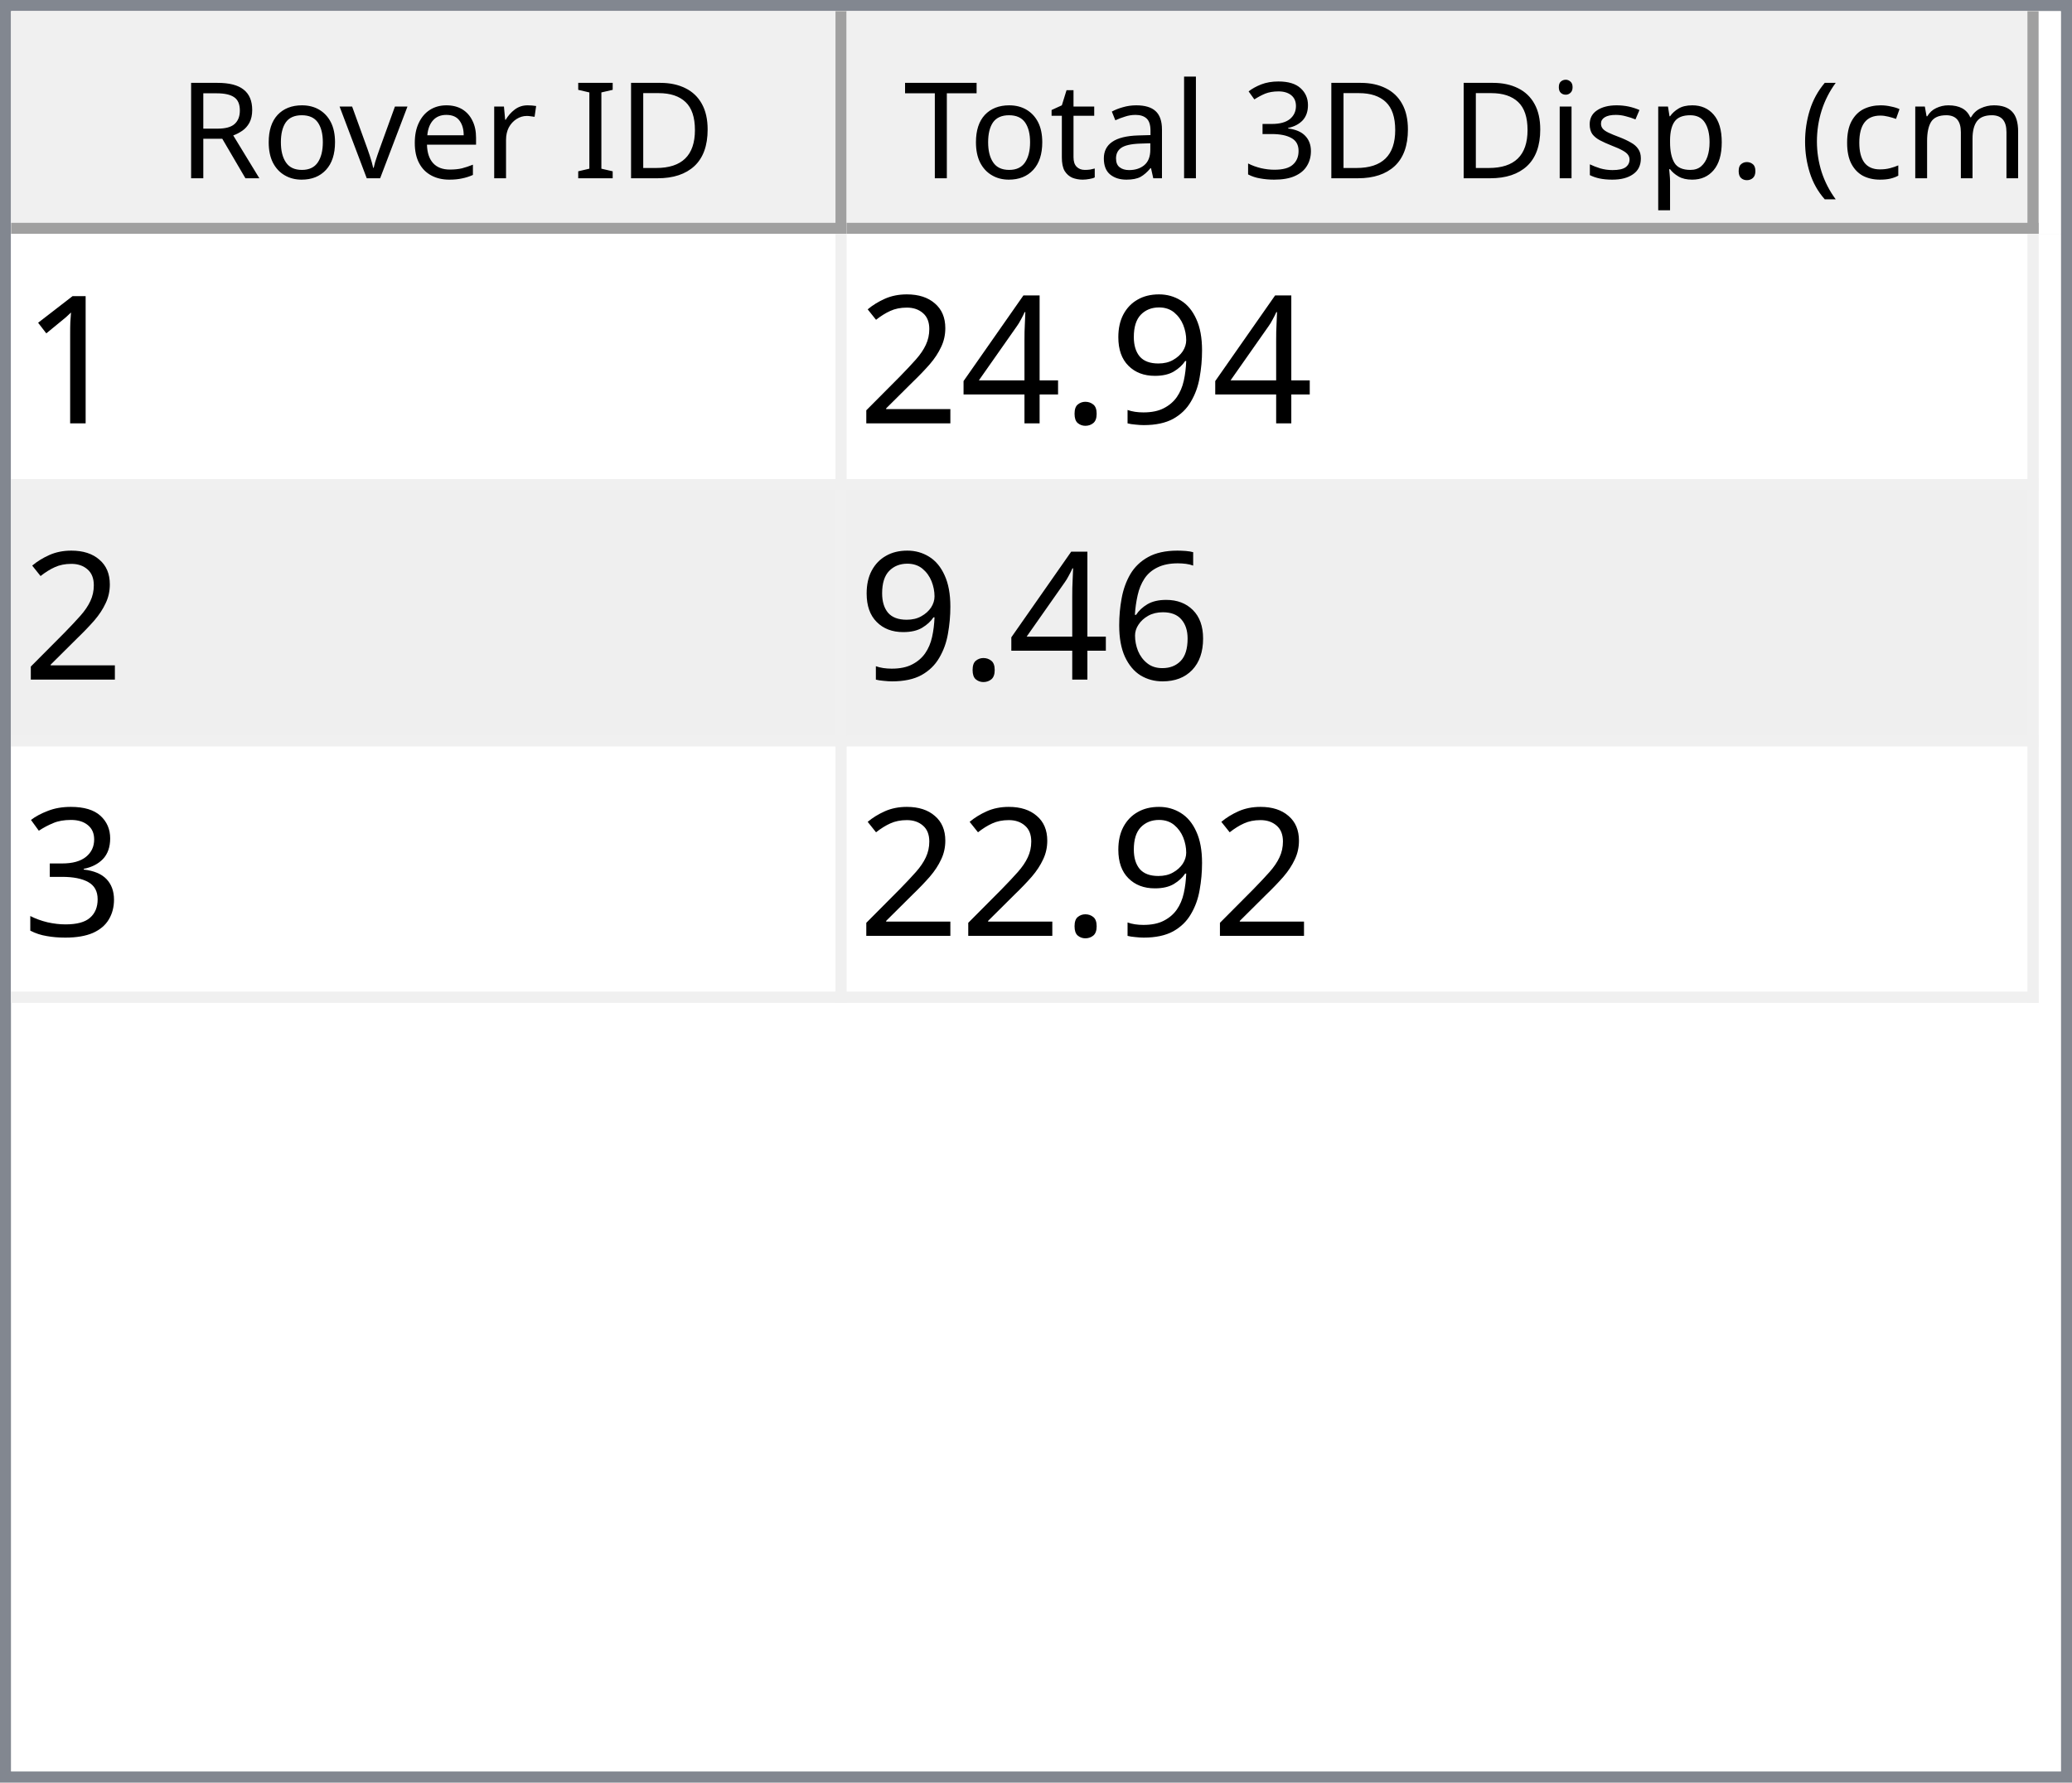
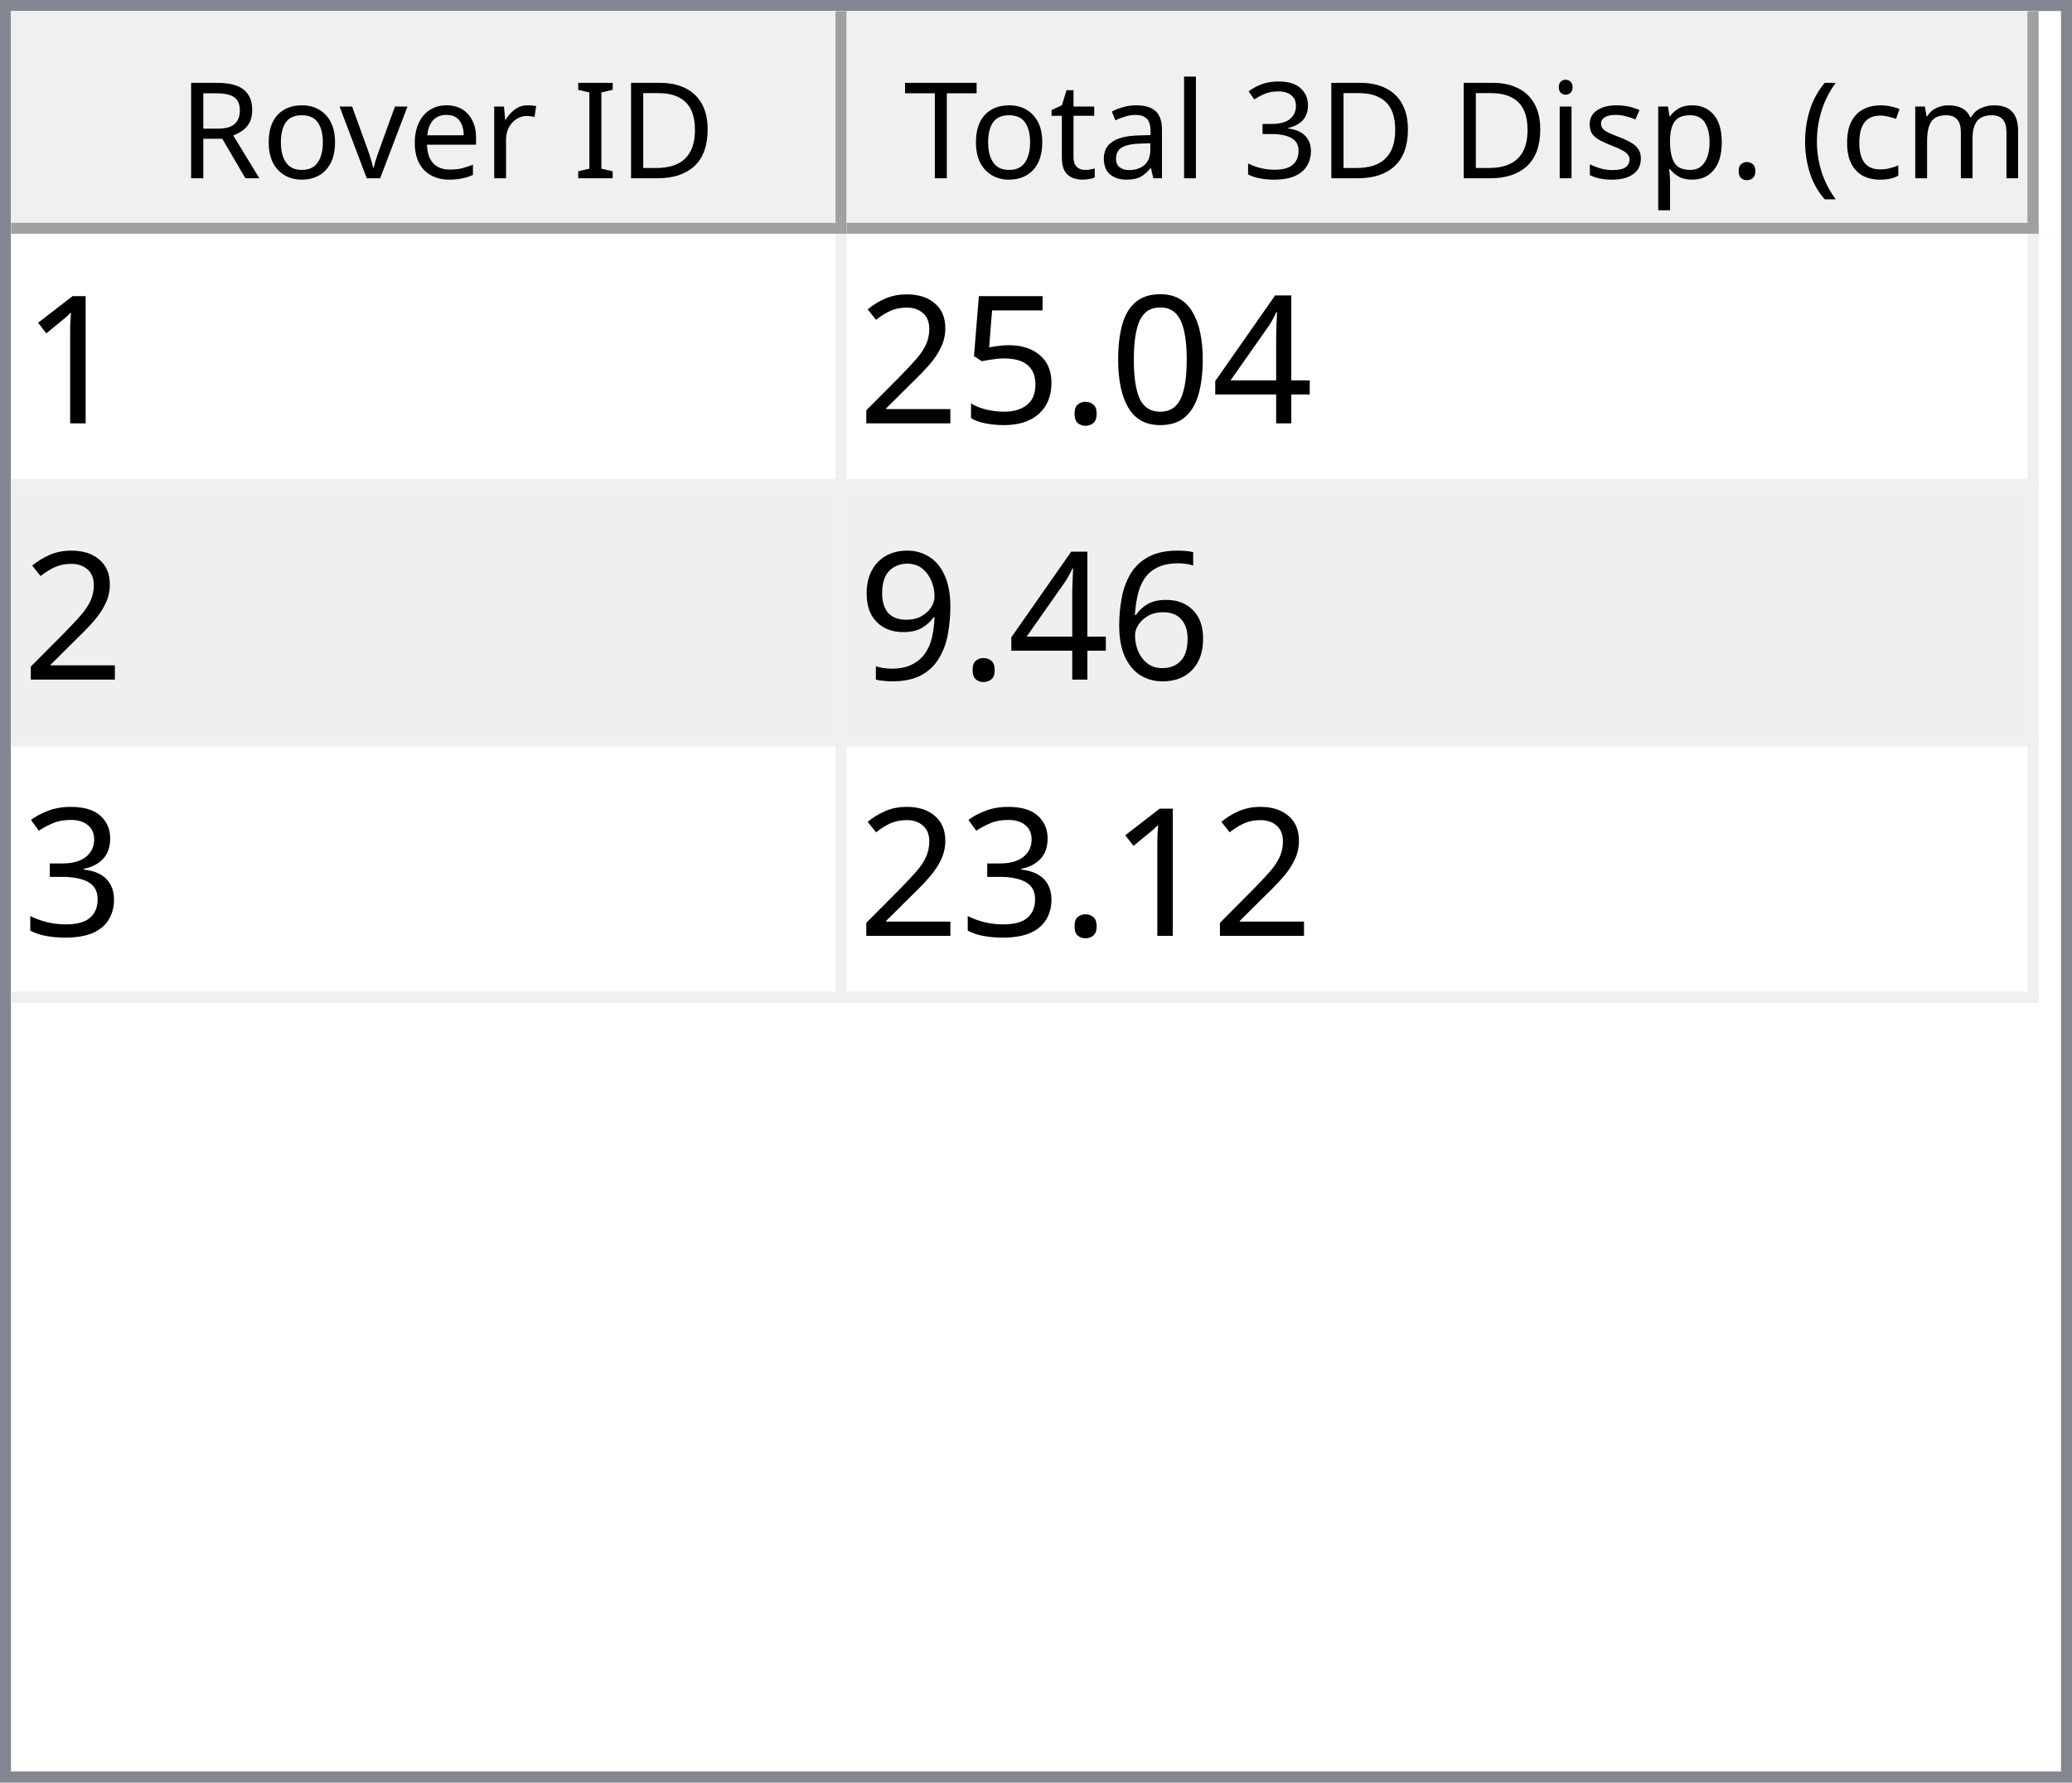
<svg xmlns="http://www.w3.org/2000/svg" style="fill-opacity:1; color-rendering:auto; color-interpolation:auto; text-rendering:auto; stroke:black; stroke-linecap:square; stroke-miterlimit:10; shape-rendering:auto; stroke-opacity:1; fill:black; stroke-dasharray:none; font-weight:normal; stroke-width:1; font-family:'Dialog'; font-style:normal; stroke-linejoin:miter; font-size:12px; stroke-dashoffset:0; image-rendering:auto;" width="186" height="160">
  <defs id="genericDefs" />
  <g>
    <defs id="defs1">
      <clipPath clipPathUnits="userSpaceOnUse" id="clipPath1">
        <path d="M0 0 L186 0 L186 160 L0 160 L0 0 Z" />
      </clipPath>
      <clipPath clipPathUnits="userSpaceOnUse" id="clipPath2">
        <path d="M0 0 L0 160 L186 160 L186 0 Z" />
      </clipPath>
      <clipPath clipPathUnits="userSpaceOnUse" id="clipPath3">
        <path d="M0 0 L0 20 L184 20 L184 0 Z" />
      </clipPath>
      <clipPath clipPathUnits="userSpaceOnUse" id="clipPath4">
        <path d="M0 0 L0 20 L75 20 L75 0 Z" />
      </clipPath>
      <clipPath clipPathUnits="userSpaceOnUse" id="clipPath5">
        <path d="M1 1 L1 19 L74 19 L74 1 Z" />
      </clipPath>
      <clipPath clipPathUnits="userSpaceOnUse" id="clipPath6">
        <path d="M0 0 L0 18 L73 18 L73 0 Z" />
      </clipPath>
      <clipPath clipPathUnits="userSpaceOnUse" id="clipPath7">
        <path d="M-0.5 -0.5 L-0.5 19.5 L74.5 19.5 L74.5 -0.5 Z" />
      </clipPath>
      <clipPath clipPathUnits="userSpaceOnUse" id="clipPath8">
        <path d="M0 0 L0 20 L107 20 L107 0 Z" />
      </clipPath>
      <clipPath clipPathUnits="userSpaceOnUse" id="clipPath9">
        <path d="M1 1 L1 19 L106 19 L106 1 Z" />
      </clipPath>
      <clipPath clipPathUnits="userSpaceOnUse" id="clipPath10">
        <path d="M0 0 L0 18 L105 18 L105 0 Z" />
      </clipPath>
      <clipPath clipPathUnits="userSpaceOnUse" id="clipPath11">
        <path d="M-0.5 -0.5 L-0.5 19.5 L106.5 19.5 L106.5 -0.5 Z" />
      </clipPath>
      <clipPath clipPathUnits="userSpaceOnUse" id="clipPath12">
        <path d="M0 0 L0 138 L184 138 L184 0 Z" />
      </clipPath>
      <clipPath clipPathUnits="userSpaceOnUse" id="clipPath13">
        <path d="M0 0 L0 69 L182 69 L182 0 Z" />
      </clipPath>
      <clipPath clipPathUnits="userSpaceOnUse" id="clipPath14">
        <path d="M-0.5 -0.5 L-0.5 68.5 L181.5 68.5 L181.5 -0.5 Z" />
      </clipPath>
      <clipPath clipPathUnits="userSpaceOnUse" id="clipPath15">
        <path d="M0 0 L0 22 L74 22 L74 0 Z" />
      </clipPath>
      <clipPath clipPathUnits="userSpaceOnUse" id="clipPath16">
        <path d="M0 0 L0 22 L106 22 L106 0 Z" />
      </clipPath>
      <font horiz-adv-x="64.551" id="font1">
        <font-face ascent="107.91" descent="25.098" units-per-em="100" style="font-style:normal; font-family:Segoe UI; font-weight:normal;" />
        <missing-glyph horiz-adv-x="64.551" d="M8.109 0 L8.109 68.266 L56.453 68.266 L56.453 0 L8.109 0 ZM15.328 7.234 L49.219 7.234 L49.219 61.031 L15.328 61.031 L15.328 7.234 Z" />
        <glyph unicode="D" horiz-adv-x="70.117" d="M9.188 0 L9.188 70.016 L28.516 70.016 Q65.531 70.016 65.531 35.891 Q65.531 19.672 55.25 9.836 Q44.969 0 27.734 0 L9.188 0 ZM17.391 62.594 L17.391 7.422 L27.828 7.422 Q41.609 7.422 49.273 14.797 Q56.938 22.172 56.938 35.688 Q56.938 62.594 28.328 62.594 L17.391 62.594 Z" />
        <glyph unicode="I" horiz-adv-x="26.611" d="M17.391 0 L9.188 0 L9.188 70.016 L17.391 70.016 L17.391 0 Z" />
        <glyph unicode=" " horiz-adv-x="27.393" d="" />
        <glyph unicode="r" horiz-adv-x="34.766" d="M34.188 41.891 Q32.078 43.5 28.125 43.5 Q23 43.5 19.555 38.672 Q16.109 33.844 16.109 25.484 L16.109 0 L8.109 0 L8.109 50 L16.109 50 L16.109 39.703 L16.312 39.703 Q18.016 44.969 21.531 47.922 Q25.047 50.875 29.391 50.875 Q32.516 50.875 34.188 50.203 L34.188 41.891 Z" />
        <glyph unicode="e" horiz-adv-x="52.295" d="M48.297 23 L12.984 23 Q13.188 14.656 17.484 10.109 Q21.781 5.562 29.297 5.562 Q37.75 5.562 44.828 11.141 L44.828 3.609 Q38.234 -1.172 27.391 -1.172 Q16.797 -1.172 10.742 5.641 Q4.688 12.453 4.688 24.812 Q4.688 36.469 11.305 43.82 Q17.922 51.172 27.734 51.172 Q37.547 51.172 42.922 44.828 Q48.297 38.484 48.297 27.203 L48.297 23 ZM40.094 29.781 Q40.047 36.719 36.75 40.578 Q33.453 44.438 27.594 44.438 Q21.922 44.438 17.969 40.383 Q14.016 36.328 13.094 29.781 L40.094 29.781 Z" />
        <glyph unicode="v" horiz-adv-x="47.9" d="M47.406 50 L27.484 0 L19.625 0 L0.688 50 L9.469 50 L22.172 13.672 Q23.578 9.672 23.922 6.688 L24.125 6.688 Q24.609 10.453 25.688 13.484 L38.969 50 L47.406 50 Z" />
        <glyph unicode="o" horiz-adv-x="58.594" d="M29 -1.172 Q17.922 -1.172 11.305 5.836 Q4.688 12.844 4.688 24.422 Q4.688 37.016 11.57 44.094 Q18.453 51.172 30.172 51.172 Q41.359 51.172 47.633 44.289 Q53.906 37.406 53.906 25.203 Q53.906 13.234 47.141 6.031 Q40.375 -1.172 29 -1.172 ZM29.594 44.438 Q21.875 44.438 17.383 39.188 Q12.891 33.938 12.891 24.703 Q12.891 15.828 17.43 10.695 Q21.969 5.562 29.594 5.562 Q37.359 5.562 41.531 10.594 Q45.703 15.625 45.703 24.906 Q45.703 34.281 41.531 39.359 Q37.359 44.438 29.594 44.438 Z" />
        <glyph unicode="R" horiz-adv-x="59.814" d="M59.375 0 L49.609 0 L37.891 19.625 Q36.281 22.359 34.766 24.289 Q33.25 26.219 31.664 27.438 Q30.078 28.656 28.25 29.219 Q26.422 29.781 24.125 29.781 L17.391 29.781 L17.391 0 L9.188 0 L9.188 70.016 L30.078 70.016 Q34.672 70.016 38.555 68.867 Q42.438 67.719 45.289 65.375 Q48.141 63.031 49.758 59.547 Q51.375 56.062 51.375 51.375 Q51.375 47.703 50.273 44.656 Q49.172 41.609 47.148 39.211 Q45.125 36.812 42.266 35.133 Q39.406 33.453 35.844 32.516 L35.844 32.328 Q37.594 31.547 38.891 30.547 Q40.188 29.547 41.359 28.18 Q42.531 26.812 43.68 25.078 Q44.828 23.344 46.234 21.047 L59.375 0 ZM17.391 62.594 L17.391 37.203 L28.516 37.203 Q31.594 37.203 34.203 38.133 Q36.812 39.062 38.719 40.797 Q40.625 42.531 41.703 45.047 Q42.781 47.562 42.781 50.688 Q42.781 56.297 39.141 59.445 Q35.5 62.594 28.609 62.594 L17.391 62.594 Z" />
        <glyph unicode=")" horiz-adv-x="30.176" d="M8.297 -15.922 L1.172 -15.922 Q16.406 2.344 16.406 26.812 Q16.406 51.469 1.078 70.016 L8.297 70.016 Q23.531 52.156 23.531 26.703 Q23.531 1.375 8.297 -15.922 Z" />
        <glyph unicode="m" horiz-adv-x="86.133" d="M79.109 0 L71.094 0 L71.094 28.719 Q71.094 37.016 68.531 40.727 Q65.969 44.438 59.906 44.438 Q54.781 44.438 51.195 39.75 Q47.609 35.062 47.609 28.516 L47.609 0 L39.594 0 L39.594 29.688 Q39.594 44.438 28.219 44.438 Q22.953 44.438 19.531 40.016 Q16.109 35.594 16.109 28.516 L16.109 0 L8.109 0 L8.109 50 L16.109 50 L16.109 42.094 L16.312 42.094 Q21.625 51.172 31.844 51.172 Q36.969 51.172 40.773 48.312 Q44.578 45.453 46 40.828 Q51.562 51.172 62.594 51.172 Q79.109 51.172 79.109 30.812 L79.109 0 Z" />
        <glyph unicode="c" horiz-adv-x="46.191" d="M42.188 2.297 Q36.422 -1.172 28.516 -1.172 Q17.828 -1.172 11.258 5.789 Q4.688 12.75 4.688 23.828 Q4.688 36.188 11.766 43.68 Q18.844 51.172 30.672 51.172 Q37.25 51.172 42.281 48.734 L42.281 40.531 Q36.719 44.438 30.375 44.438 Q22.703 44.438 17.797 38.945 Q12.891 33.453 12.891 24.516 Q12.891 15.719 17.508 10.641 Q22.125 5.562 29.891 5.562 Q36.422 5.562 42.188 9.906 L42.188 2.297 Z" />
        <glyph unicode="(" horiz-adv-x="30.176" d="M29.109 -15.922 L21.969 -15.922 Q6.844 1.375 6.844 26.703 Q6.844 52.156 21.969 70.016 L29.203 70.016 Q13.875 51.469 13.875 26.812 Q13.875 2.344 29.109 -15.922 Z" />
        <glyph unicode="." horiz-adv-x="21.68" d="M10.891 -1.078 Q8.641 -1.078 7.055 0.539 Q5.469 2.156 5.469 4.391 Q5.469 6.641 7.055 8.273 Q8.641 9.906 10.891 9.906 Q13.188 9.906 14.797 8.273 Q16.406 6.641 16.406 4.391 Q16.406 2.156 14.797 0.539 Q13.188 -1.078 10.891 -1.078 Z" />
        <glyph unicode="p" horiz-adv-x="58.789" d="M16.312 7.234 L16.109 7.234 L16.109 -23 L8.109 -23 L8.109 50 L16.109 50 L16.109 41.219 L16.312 41.219 Q22.219 51.172 33.594 51.172 Q43.266 51.172 48.688 44.461 Q54.109 37.75 54.109 26.469 Q54.109 13.922 48 6.375 Q41.891 -1.172 31.297 -1.172 Q21.578 -1.172 16.312 7.234 ZM16.109 27.391 L16.109 20.406 Q16.109 14.203 20.141 9.883 Q24.172 5.562 30.375 5.562 Q37.641 5.562 41.773 11.133 Q45.906 16.703 45.906 26.609 Q45.906 34.969 42.047 39.703 Q38.188 44.438 31.594 44.438 Q24.609 44.438 20.359 39.578 Q16.109 34.719 16.109 27.391 Z" />
        <glyph unicode="s" horiz-adv-x="42.432" d="M5.078 1.812 L5.078 10.406 Q11.625 5.562 19.484 5.562 Q30.031 5.562 30.031 12.594 Q30.031 14.594 29.125 15.992 Q28.219 17.391 26.68 18.461 Q25.141 19.531 23.07 20.383 Q21 21.234 18.609 22.172 Q15.281 23.484 12.766 24.828 Q10.25 26.172 8.57 27.859 Q6.891 29.547 6.031 31.695 Q5.172 33.844 5.172 36.719 Q5.172 40.234 6.789 42.945 Q8.406 45.656 11.086 47.484 Q13.766 49.312 17.211 50.242 Q20.656 51.172 24.312 51.172 Q30.812 51.172 35.938 48.922 L35.938 40.828 Q30.422 44.438 23.25 44.438 Q21 44.438 19.195 43.922 Q17.391 43.406 16.094 42.477 Q14.797 41.547 14.086 40.258 Q13.375 38.969 13.375 37.406 Q13.375 35.453 14.086 34.133 Q14.797 32.812 16.164 31.789 Q17.531 30.766 19.484 29.938 Q21.438 29.109 23.922 28.125 Q27.25 26.859 29.883 25.516 Q32.516 24.172 34.375 22.484 Q36.234 20.797 37.234 18.602 Q38.234 16.406 38.234 13.375 Q38.234 9.672 36.602 6.938 Q34.969 4.203 32.234 2.398 Q29.5 0.594 25.93 -0.289 Q22.359 -1.172 18.453 -1.172 Q10.75 -1.172 5.078 1.812 Z" />
        <glyph unicode="i" horiz-adv-x="24.219" d="M12.203 62.703 Q10.062 62.703 8.547 64.164 Q7.031 65.625 7.031 67.875 Q7.031 70.125 8.547 71.609 Q10.062 73.094 12.203 73.094 Q14.406 73.094 15.945 71.609 Q17.484 70.125 17.484 67.875 Q17.484 65.719 15.945 64.211 Q14.406 62.703 12.203 62.703 ZM16.109 0 L8.109 0 L8.109 50 L16.109 50 L16.109 0 Z" />
        <glyph unicode="3" horiz-adv-x="53.906" d="M46.531 19.828 Q46.531 15.094 44.75 11.211 Q42.969 7.328 39.719 4.57 Q36.469 1.812 31.93 0.297 Q27.391 -1.219 21.922 -1.219 Q11.922 -1.219 6 2.594 L6 11.188 Q13.094 5.609 22.219 5.609 Q25.875 5.609 28.828 6.539 Q31.781 7.469 33.906 9.227 Q36.031 10.984 37.18 13.477 Q38.328 15.969 38.328 19.094 Q38.328 32.812 18.797 32.812 L12.984 32.812 L12.984 39.594 L18.5 39.594 Q35.797 39.594 35.797 52.484 Q35.797 64.406 22.609 64.406 Q15.188 64.406 8.688 59.422 L8.688 67.188 Q15.375 71.188 24.609 71.188 Q29 71.188 32.57 69.969 Q36.141 68.75 38.68 66.555 Q41.219 64.359 42.609 61.281 Q44 58.203 44 54.5 Q44 40.672 30.031 36.719 L30.031 36.531 Q33.594 36.141 36.625 34.797 Q39.656 33.453 41.852 31.305 Q44.047 29.156 45.289 26.25 Q46.531 23.344 46.531 19.828 Z" />
        <glyph unicode="l" horiz-adv-x="24.219" d="M16.109 0 L8.109 0 L8.109 74.031 L16.109 74.031 L16.109 0 Z" />
        <glyph unicode="a" horiz-adv-x="50.879" d="M43.891 0 L35.891 0 L35.891 7.812 L35.688 7.812 Q30.469 -1.172 20.312 -1.172 Q12.844 -1.172 8.617 2.781 Q4.391 6.734 4.391 13.281 Q4.391 27.297 20.906 29.594 L35.891 31.688 Q35.891 44.438 25.594 44.438 Q16.547 44.438 9.281 38.281 L9.281 46.484 Q16.656 51.172 26.266 51.172 Q43.891 51.172 43.891 32.516 L43.891 0 ZM35.891 25.297 L23.828 23.641 Q18.266 22.859 15.43 20.875 Q12.594 18.891 12.594 13.875 Q12.594 10.203 15.211 7.883 Q17.828 5.562 22.172 5.562 Q28.125 5.562 32.008 9.742 Q35.891 13.922 35.891 20.312 L35.891 25.297 Z" />
        <glyph unicode="t" horiz-adv-x="33.887" d="M31.297 0.484 Q28.469 -1.078 23.828 -1.078 Q10.688 -1.078 10.688 13.578 L10.688 43.172 L2.094 43.172 L2.094 50 L10.688 50 L10.688 62.203 L18.703 64.797 L18.703 50 L31.297 50 L31.297 43.172 L18.703 43.172 L18.703 14.984 Q18.703 9.969 20.414 7.82 Q22.125 5.672 26.078 5.672 Q29.109 5.672 31.297 7.328 L31.297 0.484 Z" />
        <glyph unicode="T" horiz-adv-x="52.393" d="M50.594 62.594 L30.375 62.594 L30.375 0 L22.172 0 L22.172 62.594 L2 62.594 L2 70.016 L50.594 70.016 L50.594 62.594 Z" />
      </font>
      <font horiz-adv-x="75.0" id="font2">
        <font-face ascent="100.537" descent="21.973" units-per-em="100" style="font-style:normal; font-family:sans-serif; font-weight:normal;" />
        <missing-glyph horiz-adv-x="75.0" d="M12.5 0 L12.5 62.5 L62.5 62.5 L62.5 0 L12.5 0 ZM14.062 1.562 L60.938 1.562 L60.938 60.938 L14.062 60.938 L14.062 1.562 Z" />
        <glyph unicode="1" horiz-adv-x="55.615" d="M37.25 0 L28.469 0 L28.469 56 Q25.297 52.984 20.141 49.953 Q14.984 46.922 10.891 45.406 L10.891 53.906 Q18.266 57.375 23.781 62.305 Q29.297 67.234 31.594 71.875 L37.25 71.875 L37.25 0 Z" />
-         <glyph unicode="9" horiz-adv-x="55.615" d="M5.469 16.547 L13.922 17.328 Q14.984 11.375 18.016 8.688 Q21.047 6 25.781 6 Q29.828 6 32.883 7.859 Q35.938 9.719 37.891 12.82 Q39.844 15.922 41.164 21.195 Q42.484 26.469 42.484 31.938 Q42.484 32.516 42.438 33.688 Q39.797 29.5 35.234 26.883 Q30.672 24.266 25.344 24.266 Q16.453 24.266 10.305 30.711 Q4.156 37.156 4.156 47.703 Q4.156 58.594 10.578 65.234 Q17 71.875 26.656 71.875 Q33.641 71.875 39.43 68.117 Q45.219 64.359 48.219 57.398 Q51.219 50.438 51.219 37.25 Q51.219 23.531 48.242 15.406 Q45.266 7.281 39.383 3.031 Q33.5 -1.219 25.594 -1.219 Q17.188 -1.219 11.867 3.445 Q6.547 8.109 5.469 16.547 ZM41.453 48.141 Q41.453 55.719 37.43 60.156 Q33.406 64.594 27.734 64.594 Q21.875 64.594 17.531 59.812 Q13.188 55.031 13.188 47.406 Q13.188 40.578 17.312 36.305 Q21.438 32.031 27.484 32.031 Q33.594 32.031 37.523 36.305 Q41.453 40.578 41.453 48.141 Z" />
+         <glyph unicode="4" horiz-adv-x="55.615" d="M32.328 0 L32.328 17.141 L1.266 17.141 L1.266 25.203 L33.938 71.578 L41.109 71.578 L41.109 25.203 L50.781 25.203 L50.781 17.141 L41.109 17.141 L41.109 0 L32.328 0 ZM32.328 25.203 L32.328 57.469 L9.906 25.203 L32.328 25.203 Z" />
+         <glyph unicode="0" horiz-adv-x="55.615" d="M4.156 35.297 Q4.156 48 6.766 55.742 Q9.375 63.484 14.523 67.68 Q19.672 71.875 27.484 71.875 Q33.25 71.875 37.594 69.555 Q41.938 67.234 44.773 62.867 Q47.609 58.5 49.219 52.227 Q50.828 45.953 50.828 35.297 Q50.828 22.703 48.242 14.969 Q45.656 7.234 40.508 3.008 Q35.359 -1.219 27.484 -1.219 Q17.141 -1.219 11.234 6.203 Q4.156 15.141 4.156 35.297 ZM13.188 35.297 Q13.188 17.672 17.312 11.836 Q21.438 6 27.484 6 Q33.547 6 37.672 11.859 Q41.797 17.719 41.797 35.297 Q41.797 52.984 37.672 58.789 Q33.547 64.594 27.391 64.594 Q21.344 64.594 17.719 59.469 Q13.188 52.938 13.188 35.297 Z" />
        <glyph unicode="." horiz-adv-x="27.783" d="M9.078 0 L9.078 10.016 L19.094 10.016 L19.094 0 L9.078 0 Z" />
-         <glyph unicode="4" horiz-adv-x="55.615" d="M32.328 0 L32.328 17.141 L1.266 17.141 L1.266 25.203 L33.938 71.578 L41.109 71.578 L41.109 25.203 L50.781 25.203 L50.781 17.141 L41.109 17.141 L41.109 0 L32.328 0 ZM32.328 25.203 L32.328 57.469 L9.906 25.203 L32.328 25.203 Z" />
+         <glyph unicode="5" horiz-adv-x="55.615" d="M4.156 18.75 L13.375 19.531 Q14.406 12.797 18.141 9.398 Q21.875 6 27.156 6 Q33.5 6 37.891 10.789 Q42.281 15.578 42.281 23.484 Q42.281 31 38.062 35.352 Q33.844 39.703 27 39.703 Q22.75 39.703 19.336 37.773 Q15.922 35.844 13.969 32.766 L5.719 33.844 L12.641 70.609 L48.25 70.609 L48.25 62.203 L19.672 62.203 L15.828 42.969 Q22.266 47.469 29.344 47.469 Q38.719 47.469 45.164 40.969 Q51.609 34.469 51.609 24.266 Q51.609 14.547 45.953 7.469 Q39.062 -1.219 27.156 -1.219 Q17.391 -1.219 11.211 4.25 Q5.031 9.719 4.156 18.75 Z" />
        <glyph unicode="2" horiz-adv-x="55.615" d="M50.344 8.453 L50.344 0 L3.031 0 Q2.938 3.172 4.047 6.109 Q5.859 10.938 9.836 15.625 Q13.812 20.312 21.344 26.469 Q33.016 36.031 37.117 41.625 Q41.219 47.219 41.219 52.203 Q41.219 57.422 37.477 61.008 Q33.734 64.594 27.734 64.594 Q21.391 64.594 17.578 60.789 Q13.766 56.984 13.719 50.25 L4.688 51.172 Q5.609 61.281 11.664 66.578 Q17.719 71.875 27.938 71.875 Q38.234 71.875 44.242 66.164 Q50.25 60.453 50.25 52 Q50.25 47.703 48.492 43.555 Q46.734 39.406 42.656 34.812 Q38.578 30.219 29.109 22.219 Q21.188 15.578 18.945 13.211 Q16.703 10.844 15.234 8.453 L50.344 8.453 Z" />
        <glyph unicode="6" horiz-adv-x="55.615" d="M49.75 54.047 L41.016 53.375 Q39.844 58.547 37.703 60.891 Q34.125 64.656 28.906 64.656 Q24.703 64.656 21.531 62.312 Q17.391 59.281 14.992 53.469 Q12.594 47.656 12.5 36.922 Q15.672 41.75 20.266 44.094 Q24.859 46.438 29.891 46.438 Q38.672 46.438 44.852 39.969 Q51.031 33.5 51.031 23.25 Q51.031 16.5 48.125 10.719 Q45.219 4.938 40.141 1.859 Q35.062 -1.219 28.609 -1.219 Q17.625 -1.219 10.695 6.859 Q3.766 14.938 3.766 33.5 Q3.766 54.25 11.422 63.672 Q18.109 71.875 29.438 71.875 Q37.891 71.875 43.289 67.141 Q48.688 62.406 49.75 54.047 ZM13.875 23.188 Q13.875 18.656 15.797 14.508 Q17.719 10.359 21.188 8.18 Q24.656 6 28.469 6 Q34.031 6 38.039 10.492 Q42.047 14.984 42.047 22.703 Q42.047 30.125 38.086 34.398 Q34.125 38.672 28.125 38.672 Q22.172 38.672 18.023 34.398 Q13.875 30.125 13.875 23.188 Z" />
+         <glyph unicode="9" horiz-adv-x="55.615" d="M5.469 16.547 L13.922 17.328 Q14.984 11.375 18.016 8.688 Q21.047 6 25.781 6 Q29.828 6 32.883 7.859 Q35.938 9.719 37.891 12.82 Q39.844 15.922 41.164 21.195 Q42.484 26.469 42.484 31.938 Q42.484 32.516 42.438 33.688 Q39.797 29.5 35.234 26.883 Q30.672 24.266 25.344 24.266 Q16.453 24.266 10.305 30.711 Q4.156 37.156 4.156 47.703 Q4.156 58.594 10.578 65.234 Q17 71.875 26.656 71.875 Q33.641 71.875 39.43 68.117 Q45.219 64.359 48.219 57.398 Q51.219 50.438 51.219 37.25 Q51.219 23.531 48.242 15.406 Q45.266 7.281 39.383 3.031 Q33.5 -1.219 25.594 -1.219 Q17.188 -1.219 11.867 3.445 Q6.547 8.109 5.469 16.547 ZM41.453 48.141 Q41.453 55.719 37.43 60.156 Q33.406 64.594 27.734 64.594 Q21.875 64.594 17.531 59.812 Q13.188 55.031 13.188 47.406 Q13.188 40.578 17.312 36.305 Q21.438 32.031 27.484 32.031 Q33.594 32.031 37.523 36.305 Q41.453 40.578 41.453 48.141 Z" />
        <glyph unicode="3" horiz-adv-x="55.615" d="M4.203 18.891 L12.984 20.062 Q14.5 12.594 18.141 9.297 Q21.781 6 27 6 Q33.203 6 37.477 10.297 Q41.75 14.594 41.75 20.953 Q41.75 27 37.797 30.93 Q33.844 34.859 27.734 34.859 Q25.25 34.859 21.531 33.891 L22.516 41.609 Q23.391 41.5 23.922 41.5 Q29.547 41.5 34.039 44.43 Q38.531 47.359 38.531 53.469 Q38.531 58.297 35.258 61.477 Q31.984 64.656 26.812 64.656 Q21.688 64.656 18.266 61.43 Q14.844 58.203 13.875 51.766 L5.078 53.328 Q6.688 62.156 12.398 67.016 Q18.109 71.875 26.609 71.875 Q32.469 71.875 37.398 69.359 Q42.328 66.844 44.945 62.5 Q47.562 58.156 47.562 53.266 Q47.562 48.641 45.07 44.828 Q42.578 41.016 37.703 38.766 Q44.047 37.312 47.562 32.695 Q51.078 28.078 51.078 21.141 Q51.078 11.766 44.242 5.25 Q37.406 -1.266 26.953 -1.266 Q17.531 -1.266 11.305 4.352 Q5.078 9.969 4.203 18.891 Z" />
      </font>
    </defs>
    <g style="fill:white; stroke:white;">
      <rect x="0" y="0" width="186" style="clip-path:url(#clipPath1); stroke:none;" height="160" />
    </g>
    <g style="fill:white; text-rendering:optimizeSpeed; color-rendering:optimizeSpeed; image-rendering:optimizeSpeed; shape-rendering:crispEdges; stroke:white; color-interpolation:sRGB;">
      <rect x="0" width="186" height="160" y="0" style="stroke:none;" />
      <path style="stroke:none;" d="M0 160 L186 160 L186 0 L0 0 Z" />
    </g>
    <g style="fill:rgb(240,240,240); font-family:'Segoe UI'; stroke:rgb(240,240,240);">
      <rect x="0" y="0" width="186" style="clip-path:url(#clipPath2); stroke:none;" height="160" />
    </g>
    <g style="fill:rgb(130,135,144); font-family:'Segoe UI'; stroke:rgb(130,135,144);">
      <path d="M0 0 L186 0 L186 160 L0 160 L0 0 ZM1 1 L185 1 L185 159 L1 159 L1 1 Z" style="fill-rule:evenodd; clip-path:url(#clipPath2); stroke:none;" />
    </g>
    <g style="fill:white; font-family:'Segoe UI'; stroke:white;" transform="translate(1,1)">
      <rect x="0" y="0" width="184" style="clip-path:url(#clipPath3); stroke:none;" height="20" />
    </g>
    <g style="fill:rgb(240,240,240); font-family:'Segoe UI'; stroke:rgb(240,240,240);" transform="translate(1,1)">
      <rect x="0" y="0" width="75" style="clip-path:url(#clipPath4); stroke:none;" height="20" />
    </g>
    <g style="font-family:'Segoe UI';" transform="translate(2,2)">
      <text x="14" xml:space="preserve" y="14" style="clip-path:url(#clipPath6); stroke:none;">Rover ID</text>
    </g>
    <g style="fill:rgb(160,160,160); font-family:'Segoe UI'; stroke:rgb(160,160,160); stroke-linejoin:bevel;" transform="translate(1.5,1.5)">
      <line x1="74" x2="74" y1="0" style="fill:none; clip-path:url(#clipPath7);" y2="19" />
    </g>
    <g style="fill:rgb(160,160,160); font-family:'Segoe UI'; stroke:rgb(160,160,160); stroke-linejoin:bevel;" transform="matrix(1,0,0,1,1,1) translate(0.5,0.5)">
      <line x1="0" x2="74" y1="19" style="fill:none; clip-path:url(#clipPath7);" y2="19" />
    </g>
    <g style="fill:rgb(240,240,240); font-family:'Segoe UI'; stroke:rgb(240,240,240);" transform="translate(76,1)">
      <rect x="0" y="0" width="107" style="clip-path:url(#clipPath8); stroke:none;" height="20" />
    </g>
    <g style="font-family:'Segoe UI';" transform="translate(77,2)">
      <text x="1" xml:space="preserve" y="14" style="clip-path:url(#clipPath10); stroke:none;"> Total 3D Disp. (cm)</text>
    </g>
    <g style="fill:rgb(160,160,160); font-family:'Segoe UI'; stroke:rgb(160,160,160); stroke-linejoin:bevel;" transform="translate(76.5,1.5)">
      <line x1="106" x2="106" y1="0" style="fill:none; clip-path:url(#clipPath11);" y2="19" />
    </g>
    <g style="fill:rgb(160,160,160); font-family:'Segoe UI'; stroke:rgb(160,160,160); stroke-linejoin:bevel;" transform="matrix(1,0,0,1,76,1) translate(0.5,0.5)">
      <line x1="0" x2="106" y1="19" style="fill:none; clip-path:url(#clipPath11);" y2="19" />
    </g>
    <g style="fill:white; font-family:'Segoe UI'; stroke:white;" transform="translate(1,21)">
      <rect x="0" y="0" width="184" style="clip-path:url(#clipPath12); stroke:none;" height="138" />
    </g>
    <g style="fill:rgb(240,240,240); font-size:16px; font-family:sans-serif; stroke:rgb(240,240,240);" transform="translate(1,21)">
      <rect x="0" y="0" width="182" style="clip-path:url(#clipPath13); stroke:none;" height="69" />
      <line transform="translate(0.5,0.5)" x1="0" x2="181" y1="22" style="clip-path:url(#clipPath14); fill:none; stroke-linejoin:bevel;" y2="22" />
    </g>
    <g transform="matrix(1,0,0,1,1,21) translate(0.5,0.5)" style="fill:rgb(240,240,240); font-size:16px; font-family:sans-serif; stroke:rgb(240,240,240); stroke-linejoin:bevel;">
      <line x1="0" x2="181" y1="45" style="fill:none; clip-path:url(#clipPath14);" y2="45" />
    </g>
    <g transform="matrix(1,0,0,1,1,21) translate(0.5,0.5)" style="fill:rgb(240,240,240); font-size:16px; font-family:sans-serif; stroke:rgb(240,240,240); stroke-linejoin:bevel;">
      <line x1="0" x2="181" y1="68" style="fill:none; clip-path:url(#clipPath14);" y2="68" />
    </g>
    <g transform="matrix(1,0,0,1,1,21) translate(0.5,0.5)" style="fill:rgb(240,240,240); font-size:16px; font-family:sans-serif; stroke:rgb(240,240,240); stroke-linejoin:bevel;">
      <line x1="74" x2="74" y1="0" style="fill:none; clip-path:url(#clipPath14);" y2="68" />
    </g>
    <g transform="matrix(1,0,0,1,1,21) translate(0.5,0.5)" style="fill:rgb(240,240,240); font-size:16px; font-family:sans-serif; stroke:rgb(240,240,240); stroke-linejoin:bevel;">
      <line x1="181" x2="181" y1="0" style="fill:none; clip-path:url(#clipPath14);" y2="68" />
    </g>
    <g style="fill:white; font-size:16px; font-family:sans-serif; stroke:white;" transform="matrix(1,0,0,1,1,21)">
      <rect x="0" y="0" width="74" style="clip-path:url(#clipPath15); stroke:none;" height="22" />
      <text x="1" y="17" style="fill:black; clip-path:url(#clipPath15); stroke:none;" xml:space="preserve">1</text>
    </g>
    <g style="fill:white; font-size:16px; font-family:sans-serif; stroke:white;" transform="matrix(1,0,0,1,1,21) translate(75,0)">
      <rect x="0" y="0" width="106" style="clip-path:url(#clipPath16); stroke:none;" height="22" />
-       <text x="1" y="17" style="fill:black; clip-path:url(#clipPath16); stroke:none;" xml:space="preserve">24.94</text>
+       <text x="1" y="17" style="fill:black; clip-path:url(#clipPath16); stroke:none;" xml:space="preserve">25.04</text>
    </g>
    <g style="fill:rgb(239,239,239); font-size:16px; font-family:sans-serif; stroke:rgb(239,239,239);" transform="matrix(1,0,0,1,1,21) translate(0,23)">
      <rect x="0" y="0" width="74" style="clip-path:url(#clipPath15); stroke:none;" height="22" />
      <text x="1" y="17" style="fill:black; clip-path:url(#clipPath15); stroke:none;" xml:space="preserve">2</text>
    </g>
    <g style="fill:rgb(239,239,239); font-size:16px; font-family:sans-serif; stroke:rgb(239,239,239);" transform="matrix(1,0,0,1,1,21) translate(75,23)">
      <rect x="0" y="0" width="106" style="clip-path:url(#clipPath16); stroke:none;" height="22" />
      <text x="1" y="17" style="fill:black; clip-path:url(#clipPath16); stroke:none;" xml:space="preserve">9.46</text>
    </g>
    <g style="fill:white; font-size:16px; font-family:sans-serif; stroke:white;" transform="matrix(1,0,0,1,1,21) translate(0,46)">
      <rect x="0" y="0" width="74" style="clip-path:url(#clipPath15); stroke:none;" height="22" />
      <text x="1" y="17" style="fill:black; clip-path:url(#clipPath15); stroke:none;" xml:space="preserve">3</text>
    </g>
    <g style="fill:white; font-size:16px; font-family:sans-serif; stroke:white;" transform="matrix(1,0,0,1,1,21) translate(75,46)">
      <rect x="0" y="0" width="106" style="clip-path:url(#clipPath16); stroke:none;" height="22" />
-       <text x="1" y="17" style="fill:black; clip-path:url(#clipPath16); stroke:none;" xml:space="preserve">22.92</text>
+       <text x="1" y="17" style="fill:black; clip-path:url(#clipPath16); stroke:none;" xml:space="preserve">23.12</text>
    </g>
  </g>
</svg>
